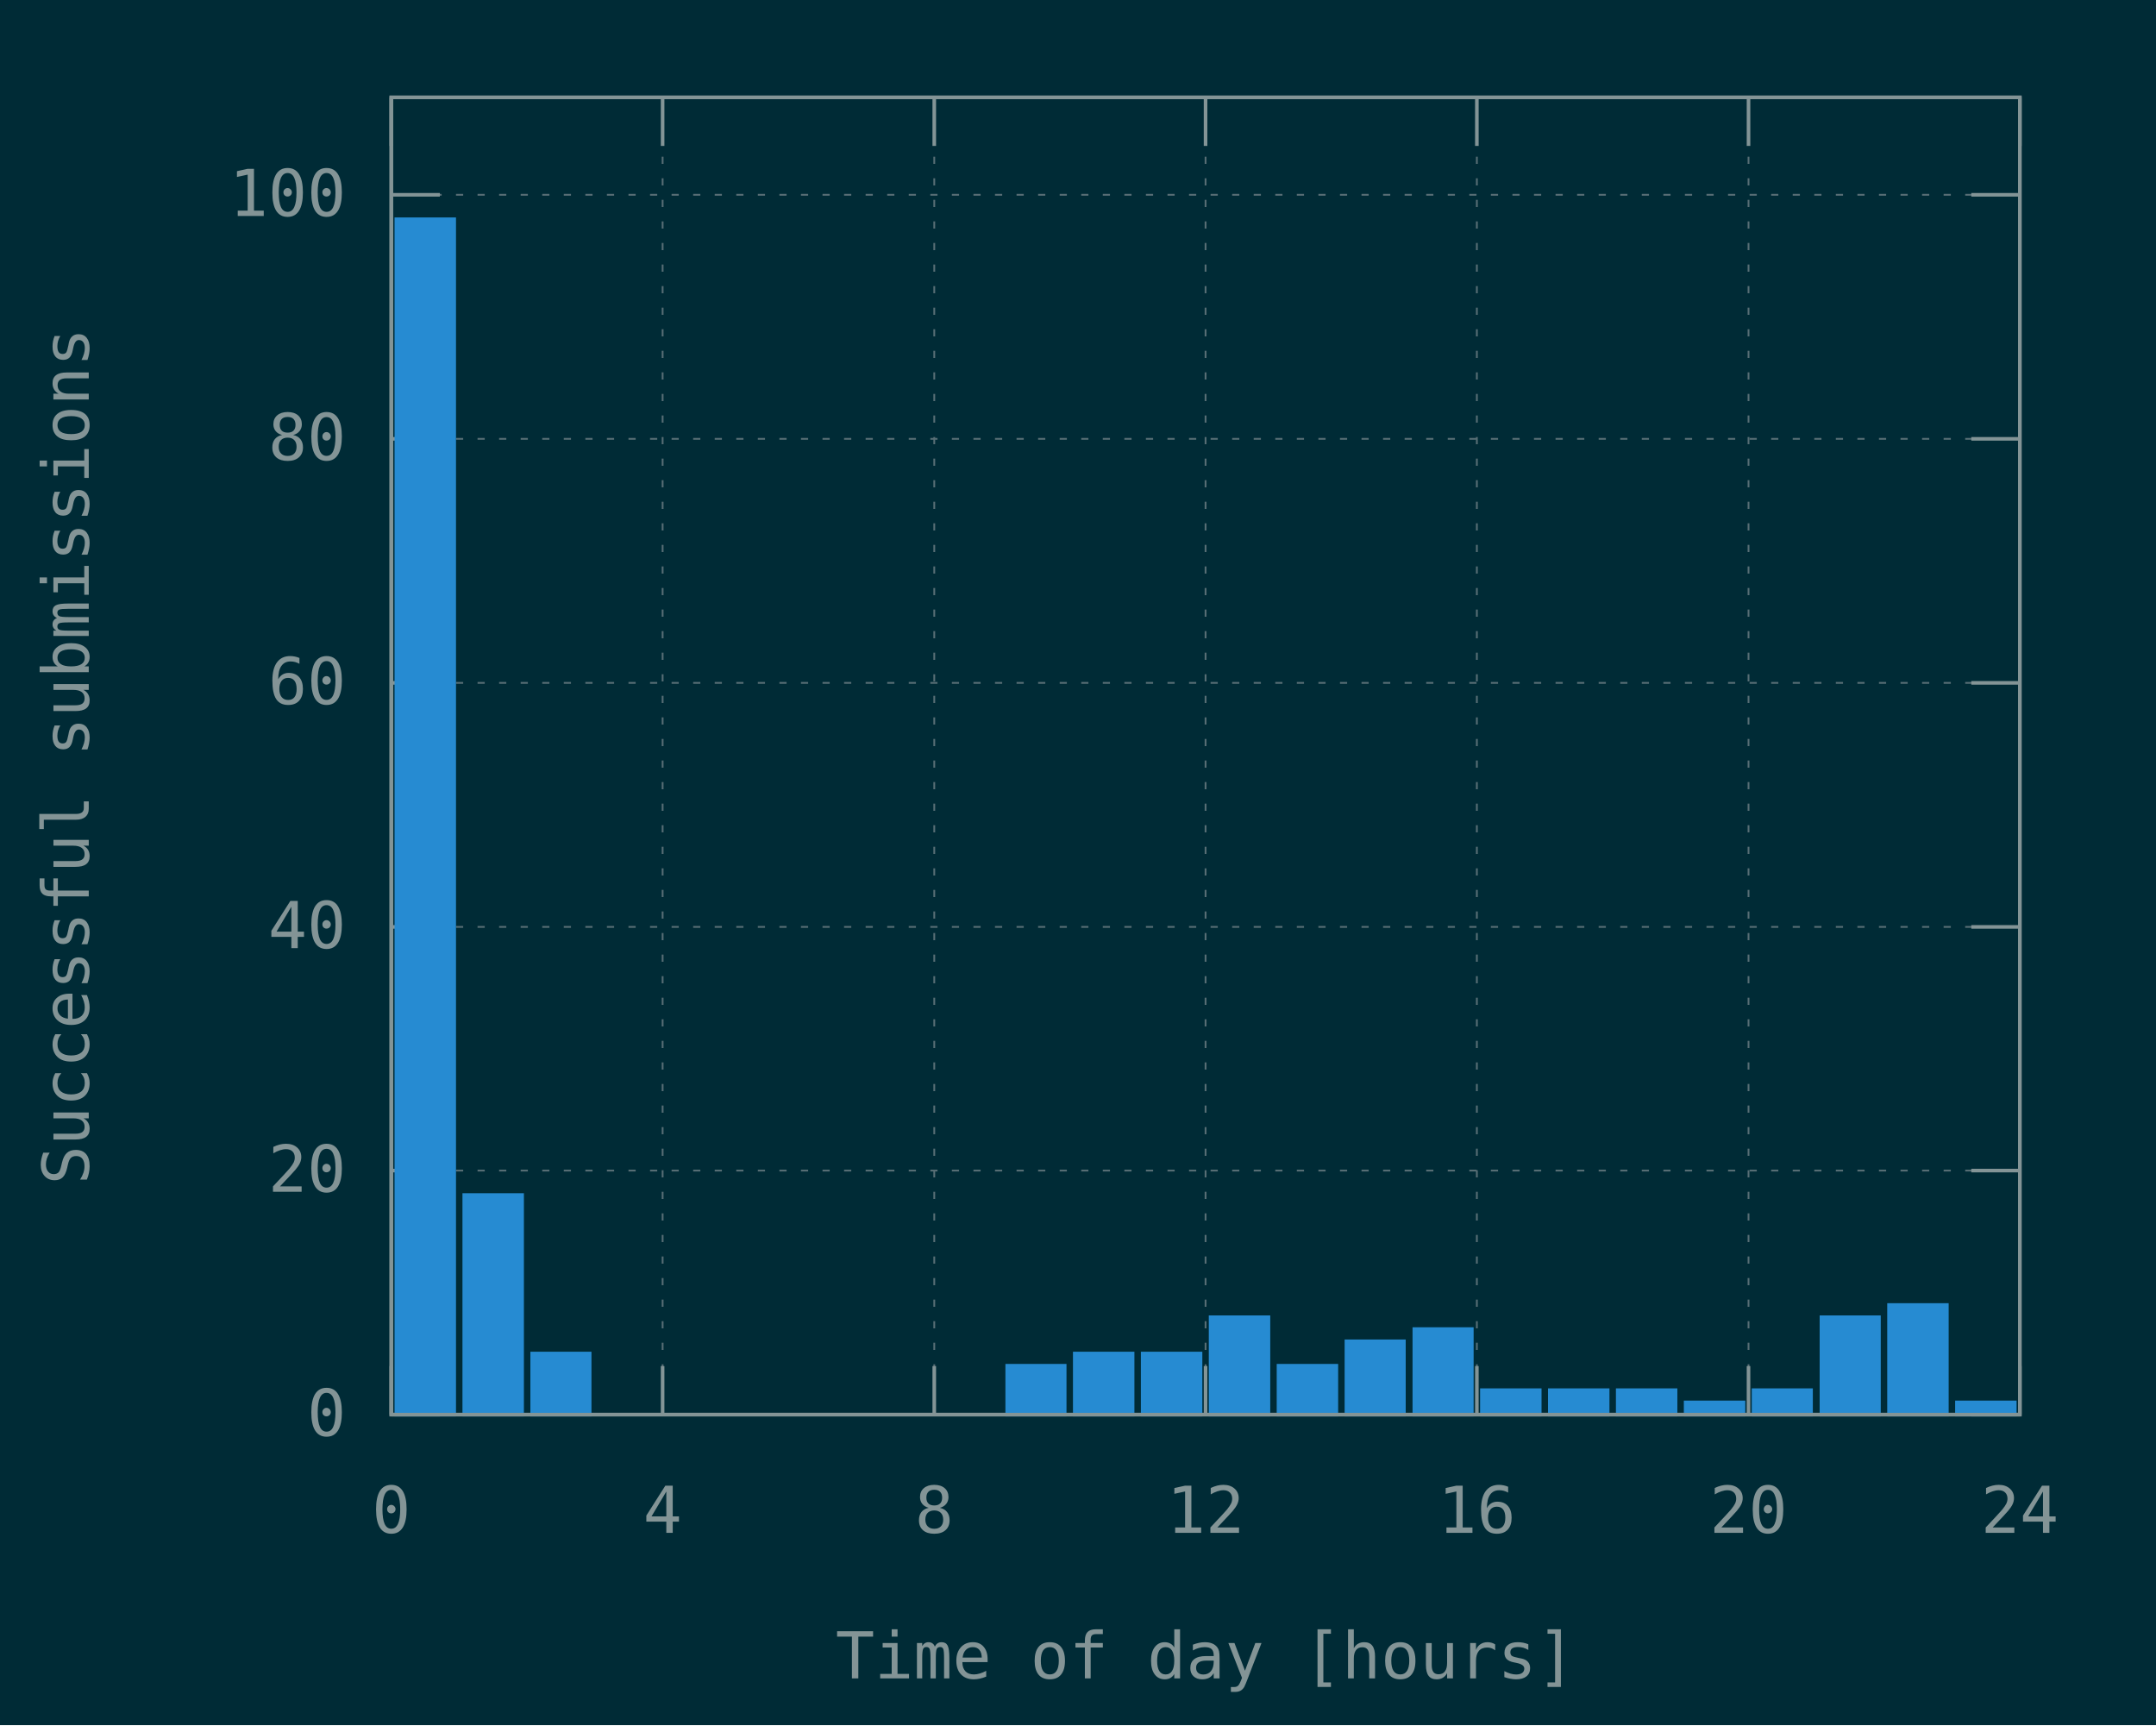
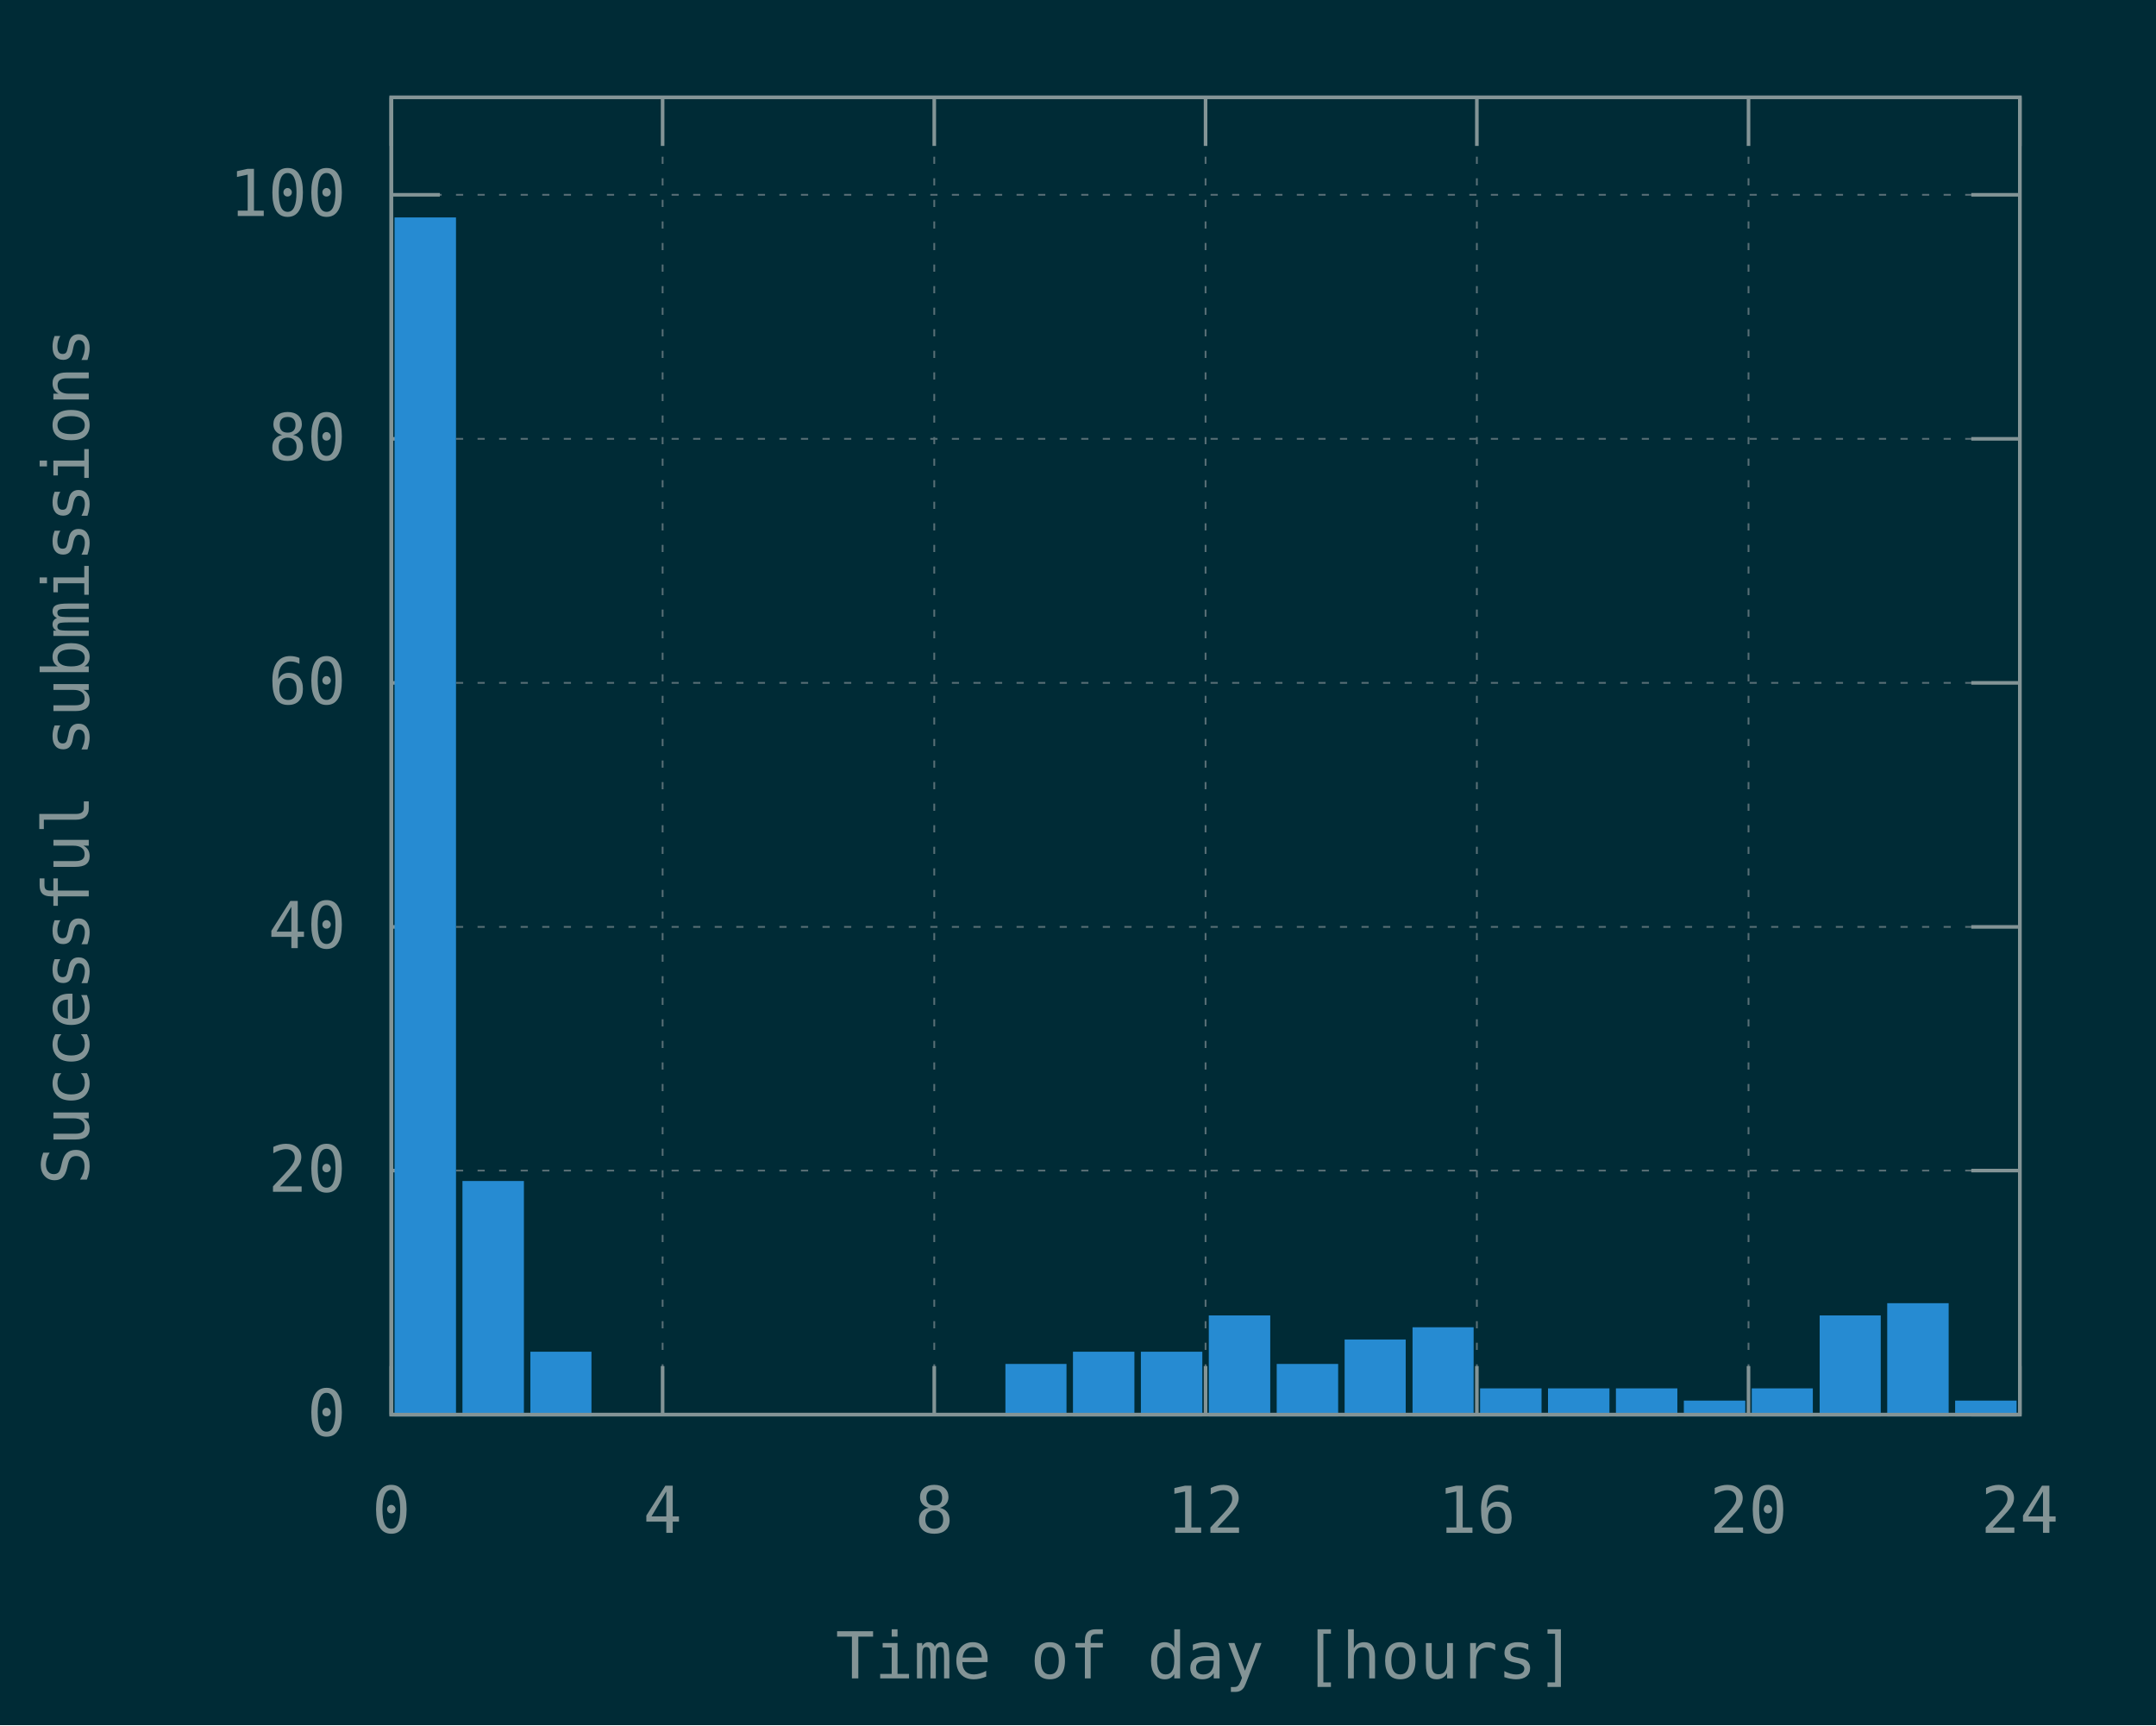
<svg xmlns="http://www.w3.org/2000/svg" xmlns:xlink="http://www.w3.org/1999/xlink" width="600" height="480" viewBox="0 0 600 480">
  <g id="gnuplot_canvas">
    <rect x="0" y="0" width="600" height="480" fill="#002b36" />
    <defs>
      <circle id="gpDot" r="0.5" stroke-width="0.5" stroke="currentColor" />
      <path id="gpPt0" stroke-width="0.148" stroke="currentColor" d="M-1,0 h2 M0,-1 v2" />
      <path id="gpPt1" stroke-width="0.148" stroke="currentColor" d="M-1,-1 L1,1 M1,-1 L-1,1" />
      <path id="gpPt2" stroke-width="0.148" stroke="currentColor" d="M-1,0 L1,0 M0,-1 L0,1 M-1,-1 L1,1 M-1,1 L1,-1" />
      <rect id="gpPt3" stroke-width="0.148" stroke="currentColor" x="-1" y="-1" width="2" height="2" />
      <rect id="gpPt4" stroke-width="0.148" stroke="currentColor" fill="currentColor" x="-1" y="-1" width="2" height="2" />
      <circle id="gpPt5" stroke-width="0.148" stroke="currentColor" cx="0" cy="0" r="1" />
      <use xlink:href="#gpPt5" id="gpPt6" fill="currentColor" stroke="none" />
      <path id="gpPt7" stroke-width="0.148" stroke="currentColor" d="M0,-1.33 L-1.33,0.67 L1.33,0.67 z" />
      <use xlink:href="#gpPt7" id="gpPt8" fill="currentColor" stroke="none" />
      <use xlink:href="#gpPt7" id="gpPt9" stroke="currentColor" transform="rotate(180)" />
      <use xlink:href="#gpPt9" id="gpPt10" fill="currentColor" stroke="none" />
      <use xlink:href="#gpPt3" id="gpPt11" stroke="currentColor" transform="rotate(45)" />
      <use xlink:href="#gpPt11" id="gpPt12" fill="currentColor" stroke="none" />
      <path id="gpPt13" stroke-width="0.148" stroke="currentColor" d="M0,1.330 L1.265,0.411 L0.782,-1.067 L-0.782,-1.076 L-1.265,0.411 z" />
      <use xlink:href="#gpPt13" id="gpPt14" fill="currentColor" stroke="none" />
      <filter id="textbox" filterUnits="objectBoundingBox" x="0" y="0" height="1" width="1">
        <feFlood flood-color="#002B36" flood-opacity="1" result="bgnd" />
        <feComposite in="SourceGraphic" in2="bgnd" operator="atop" />
      </filter>
      <filter id="greybox" filterUnits="objectBoundingBox" x="0" y="0" height="1" width="1">
        <feFlood flood-color="lightgrey" flood-opacity="1" result="grey" />
        <feComposite in="SourceGraphic" in2="grey" operator="atop" />
      </filter>
    </defs>
    <g fill="none" color="#002B36" stroke="currentColor" stroke-width="1.00" stroke-linecap="butt" stroke-linejoin="miter">
</g>
    <g fill="none" color="black" stroke="currentColor" stroke-width="1.00" stroke-linecap="butt" stroke-linejoin="miter">
</g>
    <g fill="none" color="black" stroke="rgb(131, 148, 150)" stroke-width="0.50" stroke-linecap="butt" stroke-linejoin="miter">
</g>
    <g fill="none" color="gray" stroke="currentColor" stroke-width="0.50" stroke-linecap="butt" stroke-linejoin="miter">
      <path stroke="rgb( 88, 110, 117)" stroke-dasharray="2,4" class="gridline" d="M108.9,393.6 L562.1,393.6  " />
    </g>
    <g fill="none" color="gray" stroke="rgb( 88, 110, 117)" stroke-width="1.00" stroke-linecap="butt" stroke-linejoin="miter">
</g>
    <g fill="none" color="black" stroke="currentColor" stroke-width="1.00" stroke-linecap="butt" stroke-linejoin="miter">
      <path stroke="rgb(131, 148, 150)" d="M108.9,393.6 L122.4,393.6 M562.1,393.6 L548.6,393.6  " />
      <g transform="translate(96.3,399.5)" stroke="none" fill="rgb(131,148,150)" font-family="Inconsolata" font-size="18.00" text-anchor="end">
        <text>
          <tspan font-family="Inconsolata"> 0</tspan>
        </text>
      </g>
    </g>
    <g fill="none" color="black" stroke="currentColor" stroke-width="1.00" stroke-linecap="butt" stroke-linejoin="miter">
</g>
    <g fill="none" color="black" stroke="rgb(131, 148, 150)" stroke-width="0.50" stroke-linecap="butt" stroke-linejoin="miter">
</g>
    <g fill="none" color="gray" stroke="currentColor" stroke-width="0.50" stroke-linecap="butt" stroke-linejoin="miter">
      <path stroke="rgb( 88, 110, 117)" stroke-dasharray="2,4" class="gridline" d="M108.9,325.7 L562.1,325.7  " />
    </g>
    <g fill="none" color="gray" stroke="rgb( 88, 110, 117)" stroke-width="1.00" stroke-linecap="butt" stroke-linejoin="miter">
</g>
    <g fill="none" color="black" stroke="currentColor" stroke-width="1.00" stroke-linecap="butt" stroke-linejoin="miter">
      <path stroke="rgb(131, 148, 150)" d="M108.9,325.7 L122.4,325.7 M562.1,325.7 L548.6,325.7  " />
      <g transform="translate(96.3,331.6)" stroke="none" fill="rgb(131,148,150)" font-family="Inconsolata" font-size="18.00" text-anchor="end">
        <text>
          <tspan font-family="Inconsolata"> 20</tspan>
        </text>
      </g>
    </g>
    <g fill="none" color="black" stroke="currentColor" stroke-width="1.00" stroke-linecap="butt" stroke-linejoin="miter">
</g>
    <g fill="none" color="black" stroke="rgb(131, 148, 150)" stroke-width="0.50" stroke-linecap="butt" stroke-linejoin="miter">
</g>
    <g fill="none" color="gray" stroke="currentColor" stroke-width="0.50" stroke-linecap="butt" stroke-linejoin="miter">
      <path stroke="rgb( 88, 110, 117)" stroke-dasharray="2,4" class="gridline" d="M108.9,257.9 L562.1,257.9  " />
    </g>
    <g fill="none" color="gray" stroke="rgb( 88, 110, 117)" stroke-width="1.00" stroke-linecap="butt" stroke-linejoin="miter">
</g>
    <g fill="none" color="black" stroke="currentColor" stroke-width="1.00" stroke-linecap="butt" stroke-linejoin="miter">
      <path stroke="rgb(131, 148, 150)" d="M108.9,257.9 L122.4,257.9 M562.1,257.9 L548.6,257.9  " />
      <g transform="translate(96.3,263.8)" stroke="none" fill="rgb(131,148,150)" font-family="Inconsolata" font-size="18.00" text-anchor="end">
        <text>
          <tspan font-family="Inconsolata"> 40</tspan>
        </text>
      </g>
    </g>
    <g fill="none" color="black" stroke="currentColor" stroke-width="1.00" stroke-linecap="butt" stroke-linejoin="miter">
</g>
    <g fill="none" color="black" stroke="rgb(131, 148, 150)" stroke-width="0.50" stroke-linecap="butt" stroke-linejoin="miter">
</g>
    <g fill="none" color="gray" stroke="currentColor" stroke-width="0.50" stroke-linecap="butt" stroke-linejoin="miter">
      <path stroke="rgb( 88, 110, 117)" stroke-dasharray="2,4" class="gridline" d="M108.9,190.0 L562.1,190.0  " />
    </g>
    <g fill="none" color="gray" stroke="rgb( 88, 110, 117)" stroke-width="1.00" stroke-linecap="butt" stroke-linejoin="miter">
</g>
    <g fill="none" color="black" stroke="currentColor" stroke-width="1.00" stroke-linecap="butt" stroke-linejoin="miter">
      <path stroke="rgb(131, 148, 150)" d="M108.9,190.0 L122.4,190.0 M562.1,190.0 L548.6,190.0  " />
      <g transform="translate(96.3,195.9)" stroke="none" fill="rgb(131,148,150)" font-family="Inconsolata" font-size="18.00" text-anchor="end">
        <text>
          <tspan font-family="Inconsolata"> 60</tspan>
        </text>
      </g>
    </g>
    <g fill="none" color="black" stroke="currentColor" stroke-width="1.00" stroke-linecap="butt" stroke-linejoin="miter">
</g>
    <g fill="none" color="black" stroke="rgb(131, 148, 150)" stroke-width="0.50" stroke-linecap="butt" stroke-linejoin="miter">
</g>
    <g fill="none" color="gray" stroke="currentColor" stroke-width="0.50" stroke-linecap="butt" stroke-linejoin="miter">
      <path stroke="rgb( 88, 110, 117)" stroke-dasharray="2,4" class="gridline" d="M108.9,122.1 L562.1,122.1  " />
    </g>
    <g fill="none" color="gray" stroke="rgb( 88, 110, 117)" stroke-width="1.00" stroke-linecap="butt" stroke-linejoin="miter">
</g>
    <g fill="none" color="black" stroke="currentColor" stroke-width="1.00" stroke-linecap="butt" stroke-linejoin="miter">
      <path stroke="rgb(131, 148, 150)" d="M108.9,122.1 L122.4,122.1 M562.1,122.1 L548.6,122.1  " />
      <g transform="translate(96.3,128.0)" stroke="none" fill="rgb(131,148,150)" font-family="Inconsolata" font-size="18.00" text-anchor="end">
        <text>
          <tspan font-family="Inconsolata"> 80</tspan>
        </text>
      </g>
    </g>
    <g fill="none" color="black" stroke="currentColor" stroke-width="1.00" stroke-linecap="butt" stroke-linejoin="miter">
</g>
    <g fill="none" color="black" stroke="rgb(131, 148, 150)" stroke-width="0.50" stroke-linecap="butt" stroke-linejoin="miter">
</g>
    <g fill="none" color="gray" stroke="currentColor" stroke-width="0.50" stroke-linecap="butt" stroke-linejoin="miter">
      <path stroke="rgb( 88, 110, 117)" stroke-dasharray="2,4" class="gridline" d="M108.9,54.2 L562.1,54.2  " />
    </g>
    <g fill="none" color="gray" stroke="rgb( 88, 110, 117)" stroke-width="1.00" stroke-linecap="butt" stroke-linejoin="miter">
</g>
    <g fill="none" color="black" stroke="currentColor" stroke-width="1.00" stroke-linecap="butt" stroke-linejoin="miter">
      <path stroke="rgb(131, 148, 150)" d="M108.9,54.2 L122.4,54.2 M562.1,54.2 L548.6,54.2  " />
      <g transform="translate(96.3,60.1)" stroke="none" fill="rgb(131,148,150)" font-family="Inconsolata" font-size="18.00" text-anchor="end">
        <text>
          <tspan font-family="Inconsolata"> 100</tspan>
        </text>
      </g>
    </g>
    <g fill="none" color="black" stroke="currentColor" stroke-width="1.00" stroke-linecap="butt" stroke-linejoin="miter">
</g>
    <g fill="none" color="black" stroke="rgb(131, 148, 150)" stroke-width="0.50" stroke-linecap="butt" stroke-linejoin="miter">
</g>
    <g fill="none" color="gray" stroke="currentColor" stroke-width="0.50" stroke-linecap="butt" stroke-linejoin="miter">
      <path stroke="rgb( 88, 110, 117)" stroke-dasharray="2,4" class="gridline" d="M108.9,393.6 L108.9,27.1  " />
    </g>
    <g fill="none" color="gray" stroke="rgb( 88, 110, 117)" stroke-width="1.00" stroke-linecap="butt" stroke-linejoin="miter">
</g>
    <g fill="none" color="black" stroke="currentColor" stroke-width="1.00" stroke-linecap="butt" stroke-linejoin="miter">
      <path stroke="rgb(131, 148, 150)" d="M108.9,393.6 L108.9,380.1 M108.9,27.1 L108.9,40.6  " />
      <g transform="translate(108.9,426.5)" stroke="none" fill="rgb(131,148,150)" font-family="Inconsolata" font-size="18.00" text-anchor="middle">
        <text>
          <tspan font-family="Inconsolata"> 0</tspan>
        </text>
      </g>
    </g>
    <g fill="none" color="black" stroke="currentColor" stroke-width="1.00" stroke-linecap="butt" stroke-linejoin="miter">
</g>
    <g fill="none" color="black" stroke="rgb(131, 148, 150)" stroke-width="0.50" stroke-linecap="butt" stroke-linejoin="miter">
</g>
    <g fill="none" color="gray" stroke="currentColor" stroke-width="0.50" stroke-linecap="butt" stroke-linejoin="miter">
      <path stroke="rgb( 88, 110, 117)" stroke-dasharray="2,4" class="gridline" d="M184.4,393.6 L184.4,27.1  " />
    </g>
    <g fill="none" color="gray" stroke="rgb( 88, 110, 117)" stroke-width="1.00" stroke-linecap="butt" stroke-linejoin="miter">
</g>
    <g fill="none" color="black" stroke="currentColor" stroke-width="1.00" stroke-linecap="butt" stroke-linejoin="miter">
      <path stroke="rgb(131, 148, 150)" d="M184.4,393.6 L184.4,380.1 M184.4,27.1 L184.4,40.6  " />
      <g transform="translate(184.4,426.5)" stroke="none" fill="rgb(131,148,150)" font-family="Inconsolata" font-size="18.00" text-anchor="middle">
        <text>
          <tspan font-family="Inconsolata"> 4</tspan>
        </text>
      </g>
    </g>
    <g fill="none" color="black" stroke="currentColor" stroke-width="1.00" stroke-linecap="butt" stroke-linejoin="miter">
</g>
    <g fill="none" color="black" stroke="rgb(131, 148, 150)" stroke-width="0.50" stroke-linecap="butt" stroke-linejoin="miter">
</g>
    <g fill="none" color="gray" stroke="currentColor" stroke-width="0.50" stroke-linecap="butt" stroke-linejoin="miter">
      <path stroke="rgb( 88, 110, 117)" stroke-dasharray="2,4" class="gridline" d="M260.0,393.6 L260.0,27.1  " />
    </g>
    <g fill="none" color="gray" stroke="rgb( 88, 110, 117)" stroke-width="1.00" stroke-linecap="butt" stroke-linejoin="miter">
</g>
    <g fill="none" color="black" stroke="currentColor" stroke-width="1.00" stroke-linecap="butt" stroke-linejoin="miter">
      <path stroke="rgb(131, 148, 150)" d="M260.0,393.6 L260.0,380.1 M260.0,27.1 L260.0,40.6  " />
      <g transform="translate(260.0,426.5)" stroke="none" fill="rgb(131,148,150)" font-family="Inconsolata" font-size="18.00" text-anchor="middle">
        <text>
          <tspan font-family="Inconsolata"> 8</tspan>
        </text>
      </g>
    </g>
    <g fill="none" color="black" stroke="currentColor" stroke-width="1.00" stroke-linecap="butt" stroke-linejoin="miter">
</g>
    <g fill="none" color="black" stroke="rgb(131, 148, 150)" stroke-width="0.50" stroke-linecap="butt" stroke-linejoin="miter">
</g>
    <g fill="none" color="gray" stroke="currentColor" stroke-width="0.50" stroke-linecap="butt" stroke-linejoin="miter">
      <path stroke="rgb( 88, 110, 117)" stroke-dasharray="2,4" class="gridline" d="M335.5,393.6 L335.5,27.1  " />
    </g>
    <g fill="none" color="gray" stroke="rgb( 88, 110, 117)" stroke-width="1.00" stroke-linecap="butt" stroke-linejoin="miter">
</g>
    <g fill="none" color="black" stroke="currentColor" stroke-width="1.00" stroke-linecap="butt" stroke-linejoin="miter">
      <path stroke="rgb(131, 148, 150)" d="M335.5,393.6 L335.5,380.1 M335.5,27.1 L335.5,40.6  " />
      <g transform="translate(335.5,426.5)" stroke="none" fill="rgb(131,148,150)" font-family="Inconsolata" font-size="18.00" text-anchor="middle">
        <text>
          <tspan font-family="Inconsolata"> 12</tspan>
        </text>
      </g>
    </g>
    <g fill="none" color="black" stroke="currentColor" stroke-width="1.00" stroke-linecap="butt" stroke-linejoin="miter">
</g>
    <g fill="none" color="black" stroke="rgb(131, 148, 150)" stroke-width="0.50" stroke-linecap="butt" stroke-linejoin="miter">
</g>
    <g fill="none" color="gray" stroke="currentColor" stroke-width="0.50" stroke-linecap="butt" stroke-linejoin="miter">
      <path stroke="rgb( 88, 110, 117)" stroke-dasharray="2,4" class="gridline" d="M411.0,393.6 L411.0,27.1  " />
    </g>
    <g fill="none" color="gray" stroke="rgb( 88, 110, 117)" stroke-width="1.00" stroke-linecap="butt" stroke-linejoin="miter">
</g>
    <g fill="none" color="black" stroke="currentColor" stroke-width="1.00" stroke-linecap="butt" stroke-linejoin="miter">
      <path stroke="rgb(131, 148, 150)" d="M411.0,393.6 L411.0,380.1 M411.0,27.1 L411.0,40.6  " />
      <g transform="translate(411.0,426.5)" stroke="none" fill="rgb(131,148,150)" font-family="Inconsolata" font-size="18.00" text-anchor="middle">
        <text>
          <tspan font-family="Inconsolata"> 16</tspan>
        </text>
      </g>
    </g>
    <g fill="none" color="black" stroke="currentColor" stroke-width="1.00" stroke-linecap="butt" stroke-linejoin="miter">
</g>
    <g fill="none" color="black" stroke="rgb(131, 148, 150)" stroke-width="0.50" stroke-linecap="butt" stroke-linejoin="miter">
</g>
    <g fill="none" color="gray" stroke="currentColor" stroke-width="0.50" stroke-linecap="butt" stroke-linejoin="miter">
      <path stroke="rgb( 88, 110, 117)" stroke-dasharray="2,4" class="gridline" d="M486.6,393.6 L486.6,40.6 L486.6,27.1  " />
    </g>
    <g fill="none" color="gray" stroke="rgb( 88, 110, 117)" stroke-width="1.00" stroke-linecap="butt" stroke-linejoin="miter">
</g>
    <g fill="none" color="black" stroke="currentColor" stroke-width="1.00" stroke-linecap="butt" stroke-linejoin="miter">
      <path stroke="rgb(131, 148, 150)" d="M486.6,393.6 L486.6,380.1 M486.6,27.1 L486.6,40.6  " />
      <g transform="translate(486.6,426.5)" stroke="none" fill="rgb(131,148,150)" font-family="Inconsolata" font-size="18.00" text-anchor="middle">
        <text>
          <tspan font-family="Inconsolata"> 20</tspan>
        </text>
      </g>
    </g>
    <g fill="none" color="black" stroke="currentColor" stroke-width="1.00" stroke-linecap="butt" stroke-linejoin="miter">
</g>
    <g fill="none" color="black" stroke="rgb(131, 148, 150)" stroke-width="0.50" stroke-linecap="butt" stroke-linejoin="miter">
</g>
    <g fill="none" color="gray" stroke="currentColor" stroke-width="0.50" stroke-linecap="butt" stroke-linejoin="miter">
      <path stroke="rgb( 88, 110, 117)" stroke-dasharray="2,4" class="gridline" d="M562.1,393.6 L562.1,27.1  " />
    </g>
    <g fill="none" color="gray" stroke="rgb( 88, 110, 117)" stroke-width="1.00" stroke-linecap="butt" stroke-linejoin="miter">
</g>
    <g fill="none" color="black" stroke="currentColor" stroke-width="1.00" stroke-linecap="butt" stroke-linejoin="miter">
      <path stroke="rgb(131, 148, 150)" d="M562.1,393.6 L562.1,380.1 M562.1,27.1 L562.1,40.6  " />
      <g transform="translate(562.1,426.5)" stroke="none" fill="rgb(131,148,150)" font-family="Inconsolata" font-size="18.00" text-anchor="middle">
        <text>
          <tspan font-family="Inconsolata"> 24</tspan>
        </text>
      </g>
    </g>
    <g fill="none" color="black" stroke="currentColor" stroke-width="1.00" stroke-linecap="butt" stroke-linejoin="miter">
</g>
    <g fill="none" color="black" stroke="currentColor" stroke-width="1.00" stroke-linecap="butt" stroke-linejoin="miter">
      <path stroke="rgb(131, 148, 150)" d="M108.9,27.1 L108.9,393.6 L562.1,393.6 L562.1,27.1 L108.9,27.1 Z  " />
    </g>
    <g fill="none" color="black" stroke="currentColor" stroke-width="1.00" stroke-linecap="butt" stroke-linejoin="miter">
      <g transform="translate(24.7,210.4) rotate(270)" stroke="none" fill="rgb(131,148,150)" font-family="Inconsolata" font-size="18.00" text-anchor="middle">
        <text>
          <tspan font-family="Inconsolata">Successful submissions</tspan>
        </text>
      </g>
    </g>
    <g fill="none" color="black" stroke="currentColor" stroke-width="1.00" stroke-linecap="butt" stroke-linejoin="miter">
      <g transform="translate(335.5,467.0)" stroke="none" fill="rgb(131,148,150)" font-family="Inconsolata" font-size="18.00" text-anchor="middle">
        <text>
          <tspan font-family="Inconsolata">Time of day [hours]</tspan>
        </text>
      </g>
    </g>
    <g fill="none" color="black" stroke="currentColor" stroke-width="1.00" stroke-linecap="butt" stroke-linejoin="miter">
</g>
    <g id="gnuplot_plot_1">
      <g fill="none" color="black" stroke="currentColor" stroke-width="1.00" stroke-linecap="butt" stroke-linejoin="miter">
        <g stroke="none" shape-rendering="crispEdges">
          <polygon fill="rgb( 38, 139, 210)" points="110.3,393.6 126.5,393.6 126.5,60.9 110.3,60.9 " />
        </g>
        <path stroke="rgb( 38, 139, 210)" d="M110.3,393.6 L110.3,61.0 L126.4,61.0 L126.4,393.6 L110.3,393.6 Z  " />
        <g stroke="none" shape-rendering="crispEdges">
-           <polygon fill="rgb( 38, 139, 210)" points="129.2,393.6 145.4,393.6 145.4,332.4 129.2,332.4 " />
-         </g>
-         <path stroke="rgb( 38, 139, 210)" d="M129.2,393.6 L129.2,332.5 L145.3,332.5 L145.3,393.6 L129.2,393.6 Z  " />
+           <polygon fill="rgb( 38, 139, 210)" points="129.2,393.6 145.4,393.6 145.4,329.0 129.2,329.0 " />
+         </g>
+         <path stroke="rgb( 38, 139, 210)" d="M129.2,393.6 L129.2,329.1 L145.3,329.1 L145.3,393.6 L129.2,393.6 Z  " />
        <g stroke="none" shape-rendering="crispEdges">
          <polygon fill="rgb( 38, 139, 210)" points="148.1,393.6 164.2,393.6 164.2,376.5 148.1,376.5 " />
        </g>
        <path stroke="rgb( 38, 139, 210)" d="M148.1,393.6 L148.1,376.6 L164.1,376.6 L164.1,393.6 L148.1,393.6 Z  " />
        <g stroke="none" shape-rendering="crispEdges">
          <polygon fill="rgb( 38, 139, 210)" points="280.3,393.6 296.4,393.6 296.4,379.9 280.3,379.9 " />
        </g>
        <path stroke="rgb( 38, 139, 210)" d="M280.3,393.6 L280.3,380.0 L296.3,380.0 L296.3,393.6 L280.3,393.6 Z  " />
        <g stroke="none" shape-rendering="crispEdges">
          <polygon fill="rgb( 38, 139, 210)" points="299.1,393.6 315.3,393.6 315.3,376.5 299.1,376.5 " />
        </g>
        <path stroke="rgb( 38, 139, 210)" d="M299.1,393.6 L299.1,376.6 L315.2,376.6 L315.2,393.6 L299.1,393.6 Z  " />
        <g stroke="none" shape-rendering="crispEdges">
          <polygon fill="rgb( 38, 139, 210)" points="318.0,393.6 334.2,393.6 334.2,376.5 318.0,376.5 " />
        </g>
        <path stroke="rgb( 38, 139, 210)" d="M318.0,393.6 L318.0,376.6 L334.1,376.6 L334.1,393.6 L318.0,393.6 Z  " />
        <g stroke="none" shape-rendering="crispEdges">
          <polygon fill="rgb( 38, 139, 210)" points="336.9,393.6 353.1,393.6 353.1,366.4 336.9,366.4 " />
        </g>
        <path stroke="rgb( 38, 139, 210)" d="M336.9,393.6 L336.9,366.5 L353.0,366.5 L353.0,393.6 L336.9,393.6 Z  " />
        <g stroke="none" shape-rendering="crispEdges">
          <polygon fill="rgb( 38, 139, 210)" points="355.8,393.6 372.0,393.6 372.0,379.9 355.8,379.9 " />
        </g>
        <path stroke="rgb( 38, 139, 210)" d="M355.8,393.6 L355.8,380.0 L371.9,380.0 L371.9,393.6 L355.8,393.6 Z  " />
        <g stroke="none" shape-rendering="crispEdges">
          <polygon fill="rgb( 38, 139, 210)" points="374.7,393.6 390.8,393.6 390.8,373.1 374.7,373.1 " />
        </g>
        <path stroke="rgb( 38, 139, 210)" d="M374.7,393.6 L374.7,373.2 L390.7,373.2 L390.7,393.6 L374.7,393.6 Z  " />
        <g stroke="none" shape-rendering="crispEdges">
          <polygon fill="rgb( 38, 139, 210)" points="393.6,393.6 409.7,393.6 409.7,369.7 393.6,369.7 " />
        </g>
        <path stroke="rgb( 38, 139, 210)" d="M393.6,393.6 L393.6,369.8 L409.6,369.8 L409.6,393.6 L393.6,393.6 Z  " />
        <g stroke="none" shape-rendering="crispEdges">
          <polygon fill="rgb( 38, 139, 210)" points="412.4,393.6 428.6,393.6 428.6,386.7 412.4,386.7 " />
        </g>
        <path stroke="rgb( 38, 139, 210)" d="M412.4,393.6 L412.4,386.8 L428.5,386.8 L428.5,393.6 L412.4,393.6 Z  " />
        <g stroke="none" shape-rendering="crispEdges">
          <polygon fill="rgb( 38, 139, 210)" points="431.3,393.6 447.5,393.6 447.5,386.7 431.3,386.7 " />
        </g>
        <path stroke="rgb( 38, 139, 210)" d="M431.3,393.6 L431.3,386.8 L447.4,386.8 L447.4,393.6 L431.3,393.6 Z  " />
        <g stroke="none" shape-rendering="crispEdges">
          <polygon fill="rgb( 38, 139, 210)" points="450.2,393.6 466.4,393.6 466.4,386.7 450.2,386.7 " />
        </g>
        <path stroke="rgb( 38, 139, 210)" d="M450.2,393.6 L450.2,386.8 L466.3,386.8 L466.3,393.6 L450.2,393.6 Z  " />
        <g stroke="none" shape-rendering="crispEdges">
          <polygon fill="rgb( 38, 139, 210)" points="469.1,393.6 485.3,393.6 485.3,390.1 469.1,390.1 " />
        </g>
        <path stroke="rgb( 38, 139, 210)" d="M469.1,393.6 L469.1,390.2 L485.2,390.2 L485.2,393.6 L469.1,393.6 Z  " />
        <g stroke="none" shape-rendering="crispEdges">
          <polygon fill="rgb( 38, 139, 210)" points="488.0,393.6 504.1,393.6 504.1,386.7 488.0,386.7 " />
        </g>
        <path stroke="rgb( 38, 139, 210)" d="M488.0,393.6 L488.0,386.8 L504.0,386.8 L504.0,393.6 L488.0,393.6 Z  " />
        <g stroke="none" shape-rendering="crispEdges">
          <polygon fill="rgb( 38, 139, 210)" points="506.9,393.6 523.0,393.6 523.0,366.4 506.9,366.4 " />
        </g>
        <path stroke="rgb( 38, 139, 210)" d="M506.9,393.6 L506.9,366.5 L522.9,366.5 L522.9,393.6 L506.9,393.6 Z  " />
        <g stroke="none" shape-rendering="crispEdges">
          <polygon fill="rgb( 38, 139, 210)" points="525.7,393.6 541.9,393.6 541.9,363.0 525.7,363.0 " />
        </g>
        <path stroke="rgb( 38, 139, 210)" d="M525.7,393.6 L525.7,363.1 L541.8,363.1 L541.8,393.6 L525.7,393.6 Z  " />
        <g stroke="none" shape-rendering="crispEdges">
          <polygon fill="rgb( 38, 139, 210)" points="544.6,393.6 560.8,393.6 560.8,390.1 544.6,390.1 " />
        </g>
        <path stroke="rgb( 38, 139, 210)" d="M544.6,393.6 L544.6,390.2 L560.7,390.2 L560.7,393.6 L544.6,393.6 Z  " />
      </g>
    </g>
    <g fill="none" color="#002B36" stroke="rgb( 38, 139, 210)" stroke-width="2.00" stroke-linecap="butt" stroke-linejoin="miter">
</g>
    <g fill="none" color="black" stroke="currentColor" stroke-width="2.00" stroke-linecap="butt" stroke-linejoin="miter">
</g>
    <g fill="none" color="black" stroke="black" stroke-width="1.00" stroke-linecap="butt" stroke-linejoin="miter">
</g>
    <g fill="none" color="black" stroke="currentColor" stroke-width="1.00" stroke-linecap="butt" stroke-linejoin="miter">
      <path stroke="rgb(131, 148, 150)" d="M108.9,27.1 L108.9,393.6 L562.1,393.6 L562.1,27.1 L108.9,27.1 Z  " />
    </g>
    <g fill="none" color="black" stroke="currentColor" stroke-width="1.00" stroke-linecap="butt" stroke-linejoin="miter">
</g>
  </g>
</svg>
